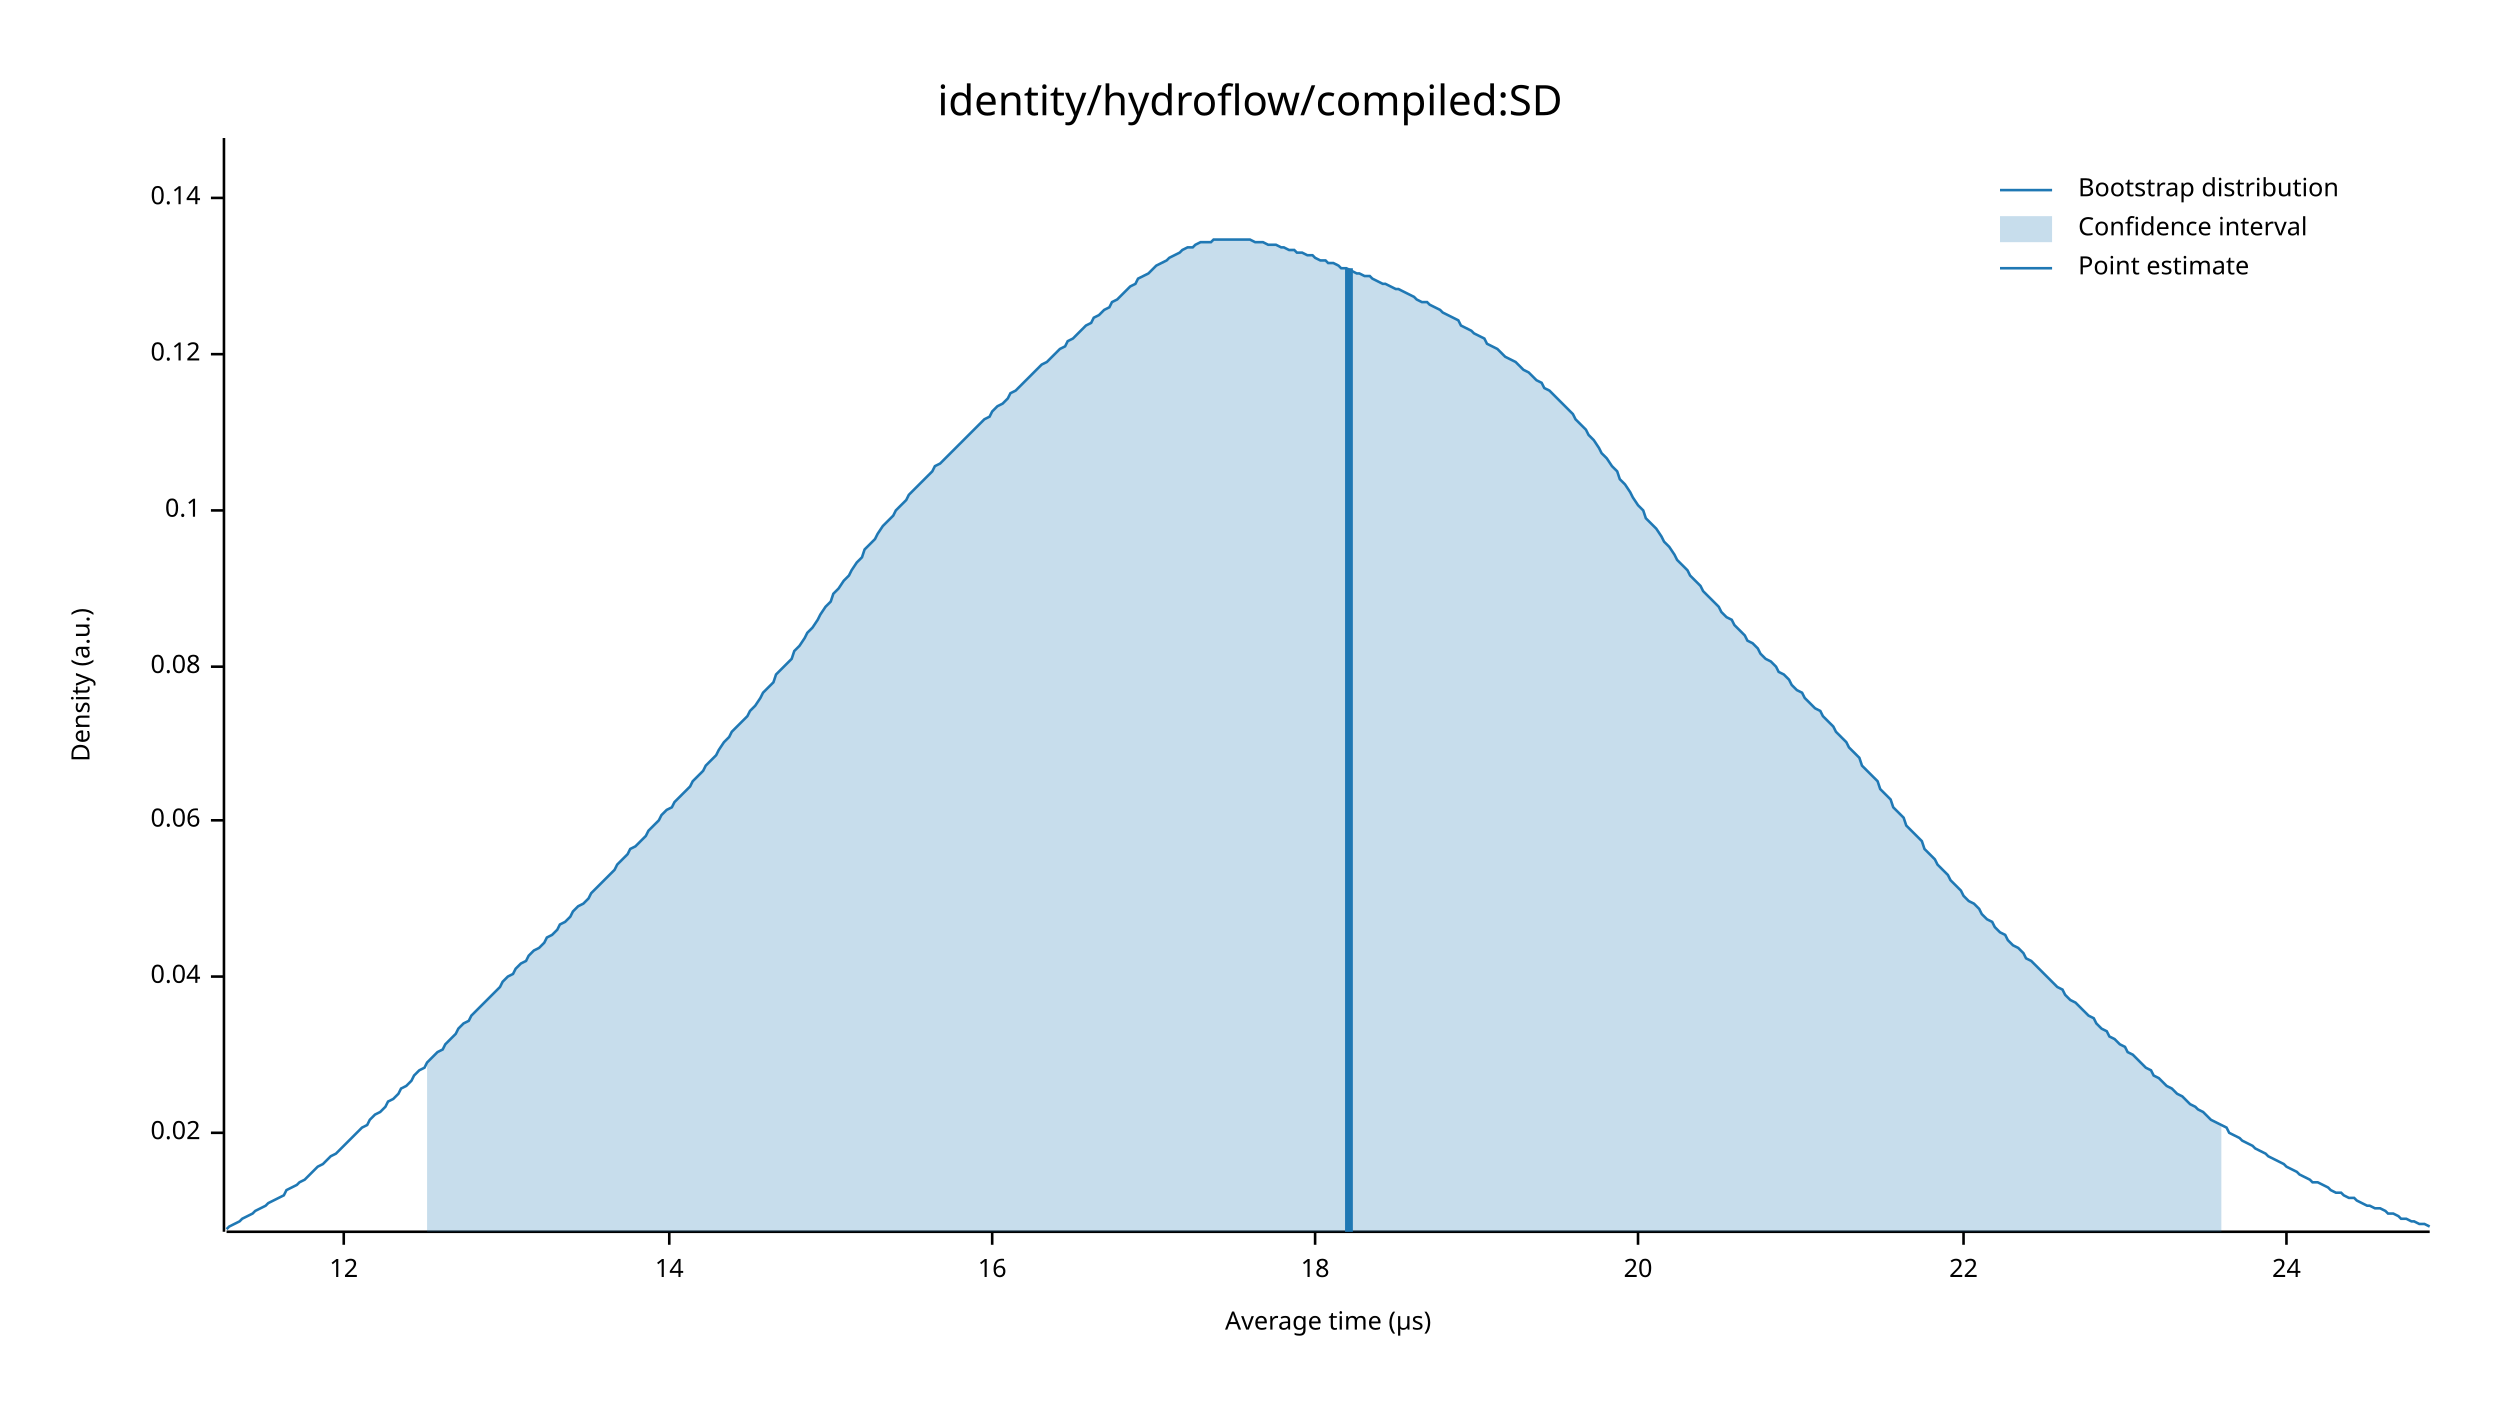
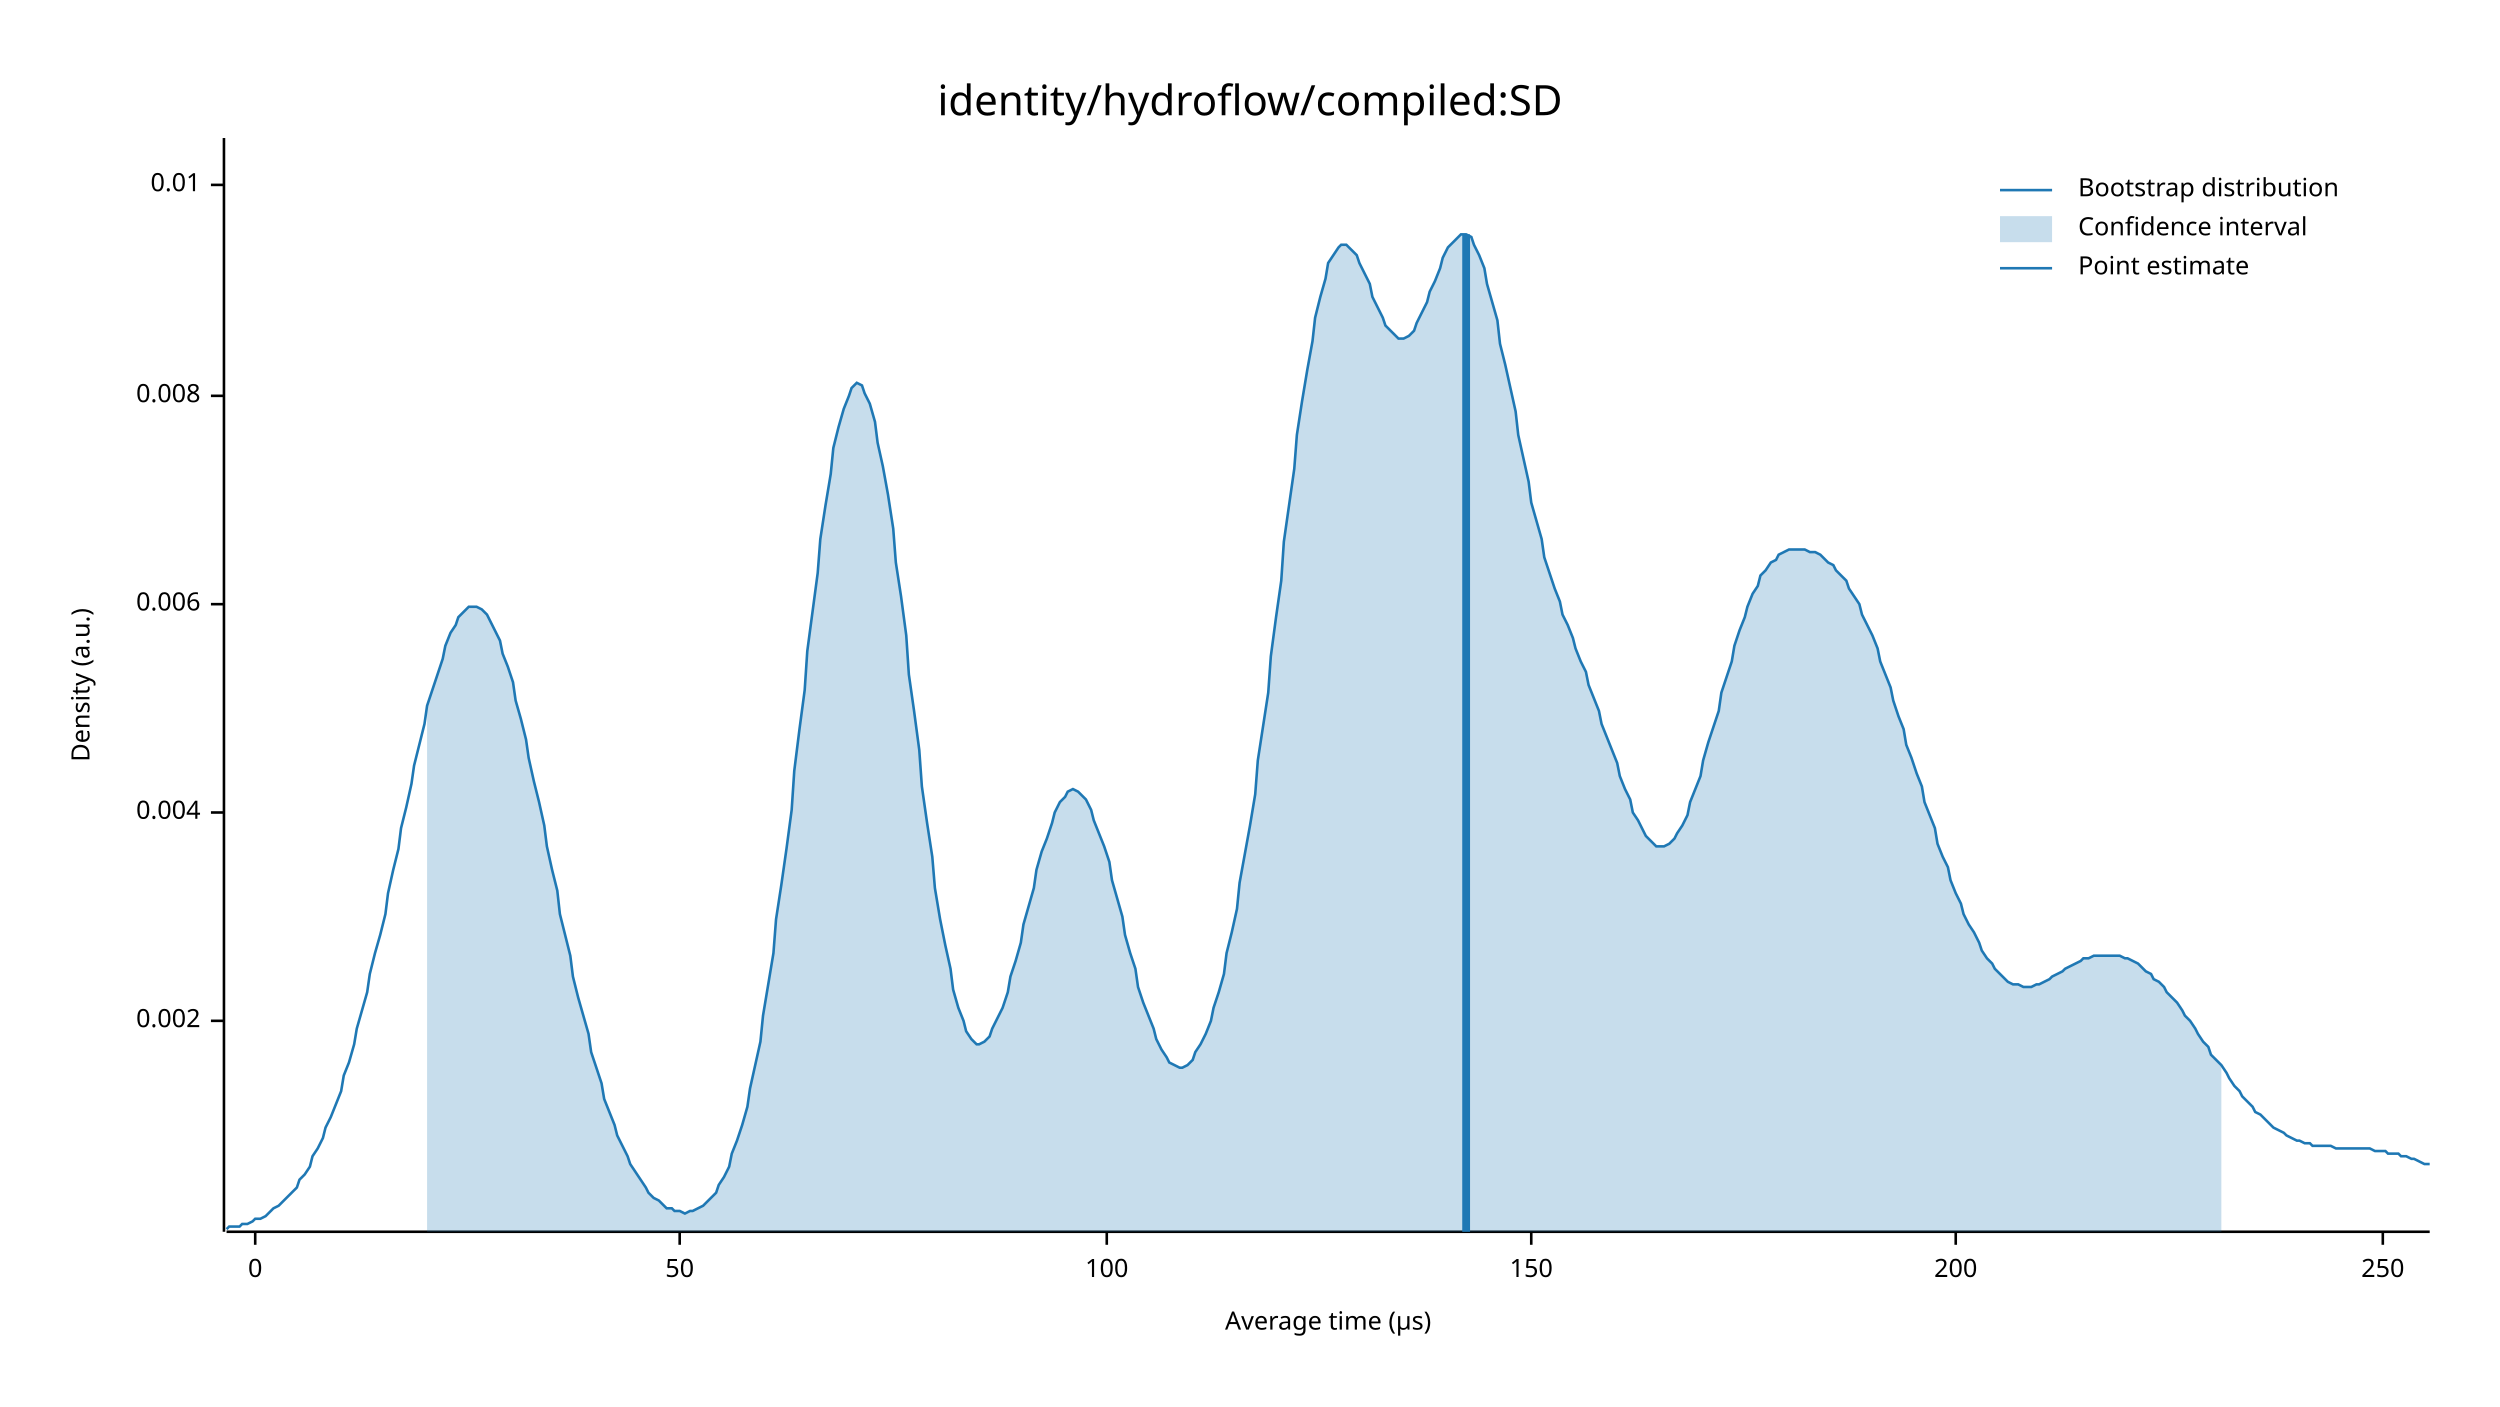
<svg xmlns="http://www.w3.org/2000/svg" width="960" height="540" viewBox="0 0 960 540">
  <text x="480" y="32" dy="0.76em" text-anchor="middle" font-family="sans-serif" font-size="16.129" opacity="1" fill="#000000">
identity/hydroflow/compiled:SD
</text>
  <text x="27" y="263" dy="0.76em" text-anchor="middle" font-family="sans-serif" font-size="9.677" opacity="1" fill="#000000" transform="rotate(270, 27, 263)">
Density (a.u.)
</text>
  <text x="510" y="513" dy="-0.5ex" text-anchor="middle" font-family="sans-serif" font-size="9.677" opacity="1" fill="#000000">
Average time (µs)
</text>
  <polyline fill="none" opacity="1" stroke="#000000" stroke-width="1" points="86,53 86,473 " />
-   <text x="77" y="435" dy="0.5ex" text-anchor="end" font-family="sans-serif" font-size="9.677" opacity="1" fill="#000000">
- 0.02
+   <text x="77" y="392" dy="0.5ex" text-anchor="end" font-family="sans-serif" font-size="9.677" opacity="1" fill="#000000">
+ 0.002
</text>
-   <polyline fill="none" opacity="1" stroke="#000000" stroke-width="1" points="81,435 86,435 " />
-   <text x="77" y="375" dy="0.5ex" text-anchor="end" font-family="sans-serif" font-size="9.677" opacity="1" fill="#000000">
- 0.04
+   <polyline fill="none" opacity="1" stroke="#000000" stroke-width="1" points="81,392 86,392 " />
+   <text x="77" y="312" dy="0.5ex" text-anchor="end" font-family="sans-serif" font-size="9.677" opacity="1" fill="#000000">
+ 0.004
</text>
-   <polyline fill="none" opacity="1" stroke="#000000" stroke-width="1" points="81,375 86,375 " />
-   <text x="77" y="315" dy="0.5ex" text-anchor="end" font-family="sans-serif" font-size="9.677" opacity="1" fill="#000000">
- 0.06
+   <polyline fill="none" opacity="1" stroke="#000000" stroke-width="1" points="81,312 86,312 " />
+   <text x="77" y="232" dy="0.5ex" text-anchor="end" font-family="sans-serif" font-size="9.677" opacity="1" fill="#000000">
+ 0.006
</text>
-   <polyline fill="none" opacity="1" stroke="#000000" stroke-width="1" points="81,315 86,315 " />
-   <text x="77" y="256" dy="0.5ex" text-anchor="end" font-family="sans-serif" font-size="9.677" opacity="1" fill="#000000">
- 0.08
+   <polyline fill="none" opacity="1" stroke="#000000" stroke-width="1" points="81,232 86,232 " />
+   <text x="77" y="152" dy="0.5ex" text-anchor="end" font-family="sans-serif" font-size="9.677" opacity="1" fill="#000000">
+ 0.008
</text>
-   <polyline fill="none" opacity="1" stroke="#000000" stroke-width="1" points="81,256 86,256 " />
-   <text x="77" y="196" dy="0.5ex" text-anchor="end" font-family="sans-serif" font-size="9.677" opacity="1" fill="#000000">
- 0.1
+   <polyline fill="none" opacity="1" stroke="#000000" stroke-width="1" points="81,152 86,152 " />
+   <text x="77" y="71" dy="0.5ex" text-anchor="end" font-family="sans-serif" font-size="9.677" opacity="1" fill="#000000">
+ 0.01
</text>
-   <polyline fill="none" opacity="1" stroke="#000000" stroke-width="1" points="81,196 86,196 " />
-   <text x="77" y="136" dy="0.5ex" text-anchor="end" font-family="sans-serif" font-size="9.677" opacity="1" fill="#000000">
- 0.12
+   <polyline fill="none" opacity="1" stroke="#000000" stroke-width="1" points="81,71 86,71 " />
+   <polyline fill="none" opacity="1" stroke="#000000" stroke-width="1" points="87,473 933,473 " />
+   <text x="98" y="483" dy="0.76em" text-anchor="middle" font-family="sans-serif" font-size="9.677" opacity="1" fill="#000000">
+ 0
</text>
-   <polyline fill="none" opacity="1" stroke="#000000" stroke-width="1" points="81,136 86,136 " />
-   <text x="77" y="76" dy="0.5ex" text-anchor="end" font-family="sans-serif" font-size="9.677" opacity="1" fill="#000000">
- 0.14
+   <polyline fill="none" opacity="1" stroke="#000000" stroke-width="1" points="98,473 98,478 " />
+   <text x="261" y="483" dy="0.76em" text-anchor="middle" font-family="sans-serif" font-size="9.677" opacity="1" fill="#000000">
+ 50
</text>
-   <polyline fill="none" opacity="1" stroke="#000000" stroke-width="1" points="81,76 86,76 " />
-   <polyline fill="none" opacity="1" stroke="#000000" stroke-width="1" points="87,473 933,473 " />
-   <text x="132" y="483" dy="0.76em" text-anchor="middle" font-family="sans-serif" font-size="9.677" opacity="1" fill="#000000">
- 12
+   <polyline fill="none" opacity="1" stroke="#000000" stroke-width="1" points="261,473 261,478 " />
+   <text x="425" y="483" dy="0.76em" text-anchor="middle" font-family="sans-serif" font-size="9.677" opacity="1" fill="#000000">
+ 100
</text>
-   <polyline fill="none" opacity="1" stroke="#000000" stroke-width="1" points="132,473 132,478 " />
-   <text x="257" y="483" dy="0.76em" text-anchor="middle" font-family="sans-serif" font-size="9.677" opacity="1" fill="#000000">
- 14
+   <polyline fill="none" opacity="1" stroke="#000000" stroke-width="1" points="425,473 425,478 " />
+   <text x="588" y="483" dy="0.76em" text-anchor="middle" font-family="sans-serif" font-size="9.677" opacity="1" fill="#000000">
+ 150
</text>
-   <polyline fill="none" opacity="1" stroke="#000000" stroke-width="1" points="257,473 257,478 " />
-   <text x="381" y="483" dy="0.76em" text-anchor="middle" font-family="sans-serif" font-size="9.677" opacity="1" fill="#000000">
- 16
+   <polyline fill="none" opacity="1" stroke="#000000" stroke-width="1" points="588,473 588,478 " />
+   <text x="751" y="483" dy="0.76em" text-anchor="middle" font-family="sans-serif" font-size="9.677" opacity="1" fill="#000000">
+ 200
</text>
-   <polyline fill="none" opacity="1" stroke="#000000" stroke-width="1" points="381,473 381,478 " />
-   <text x="505" y="483" dy="0.76em" text-anchor="middle" font-family="sans-serif" font-size="9.677" opacity="1" fill="#000000">
- 18
+   <polyline fill="none" opacity="1" stroke="#000000" stroke-width="1" points="751,473 751,478 " />
+   <text x="915" y="483" dy="0.76em" text-anchor="middle" font-family="sans-serif" font-size="9.677" opacity="1" fill="#000000">
+ 250
</text>
-   <polyline fill="none" opacity="1" stroke="#000000" stroke-width="1" points="505,473 505,478 " />
-   <text x="629" y="483" dy="0.76em" text-anchor="middle" font-family="sans-serif" font-size="9.677" opacity="1" fill="#000000">
- 20
- </text>
-   <polyline fill="none" opacity="1" stroke="#000000" stroke-width="1" points="629,473 629,478 " />
-   <text x="754" y="483" dy="0.76em" text-anchor="middle" font-family="sans-serif" font-size="9.677" opacity="1" fill="#000000">
- 22
- </text>
-   <polyline fill="none" opacity="1" stroke="#000000" stroke-width="1" points="754,473 754,478 " />
-   <text x="878" y="483" dy="0.76em" text-anchor="middle" font-family="sans-serif" font-size="9.677" opacity="1" fill="#000000">
- 24
- </text>
-   <polyline fill="none" opacity="1" stroke="#000000" stroke-width="1" points="878,473 878,478 " />
-   <polyline fill="none" opacity="1" stroke="#1F78B4" stroke-width="1" points="87,472 88,471 90,470 92,469 93,468 95,467 97,466 98,465 100,464 102,463 103,462 105,461 107,460 109,459 110,457 112,456 114,455 115,454 117,453 119,451 120,450 122,448 124,447 125,446 127,444 129,443 131,441 132,440 134,438 136,436 137,435 139,433 141,432 142,430 144,428 146,427 148,425 149,423 151,422 153,420 154,418 156,417 158,415 159,413 161,411 163,410 164,408 166,406 168,404 170,403 171,401 173,399 175,397 176,395 178,393 180,392 181,390 183,388 185,386 187,384 188,383 190,381 192,379 193,377 195,375 197,374 198,372 200,370 202,369 203,367 205,365 207,364 209,362 210,360 212,359 214,357 215,355 217,354 219,352 220,350 222,348 224,347 226,345 227,343 229,341 231,339 232,338 234,336 236,334 237,332 239,330 241,328 242,326 244,325 246,323 248,321 249,319 251,317 253,315 254,313 256,311 258,310 259,308 261,306 263,304 265,302 266,300 268,298 270,296 271,294 273,292 275,290 276,288 278,285 280,283 281,281 283,279 285,277 287,275 288,273 290,271 292,268 293,266 295,264 297,262 298,259 300,257 302,255 304,253 305,250 307,248 309,245 310,243 312,241 314,238 315,236 317,233 319,231 320,228 322,226 324,223 326,221 327,219 329,216 331,214 332,211 334,209 336,207 337,205 339,202 341,200 343,198 344,196 346,194 348,192 349,190 351,188 353,186 354,185 356,183 358,181 359,179 361,178 363,176 365,174 366,173 368,171 370,169 371,168 373,166 375,164 376,163 378,161 380,160 381,158 383,156 385,155 387,153 388,151 390,150 392,148 393,147 395,145 397,143 398,142 400,140 402,139 404,137 405,136 407,134 409,133 410,131 412,130 414,128 415,127 417,125 419,124 420,122 422,121 424,119 426,118 427,116 429,115 431,113 432,112 434,110 436,109 437,107 439,106 441,105 443,103 444,102 446,101 448,100 449,99 451,98 453,97 454,96 456,95 458,95 459,94 461,93 463,93 465,93 466,92 468,92 470,92 471,92 473,92 475,92 476,92 478,92 480,92 482,93 483,93 485,93 487,94 488,94 490,94 492,95 493,95 495,96 497,96 498,97 500,97 502,98 504,98 505,99 507,100 509,100 510,101 512,101 514,102 515,103 517,103 519,104 521,105 522,105 524,106 526,106 527,107 529,108 531,109 532,109 534,110 536,111 537,111 539,112 541,113 543,114 544,115 546,116 548,116 549,117 551,118 553,119 554,120 556,121 558,122 560,123 561,125 563,126 565,127 566,128 568,129 570,130 571,132 573,133 575,134 576,135 578,137 580,138 582,139 583,140 585,142 587,143 588,144 590,146 592,147 593,149 595,150 597,152 599,154 600,155 602,157 604,159 605,161 607,163 609,165 610,167 612,169 614,172 615,174 617,176 619,179 621,181 622,184 624,186 626,189 627,191 629,194 631,196 632,199 634,201 636,203 638,206 639,208 641,210 643,213 644,215 646,217 648,219 649,221 651,223 653,225 654,227 656,229 658,231 660,233 661,235 663,237 665,238 666,240 668,242 670,244 671,246 673,247 675,249 676,251 678,253 680,254 682,256 683,258 685,259 687,261 688,263 690,265 692,266 693,268 695,270 697,272 699,273 700,275 702,277 704,279 705,281 707,283 709,285 710,287 712,289 714,291 715,294 717,296 719,298 721,300 722,303 724,305 726,307 727,310 729,312 731,314 732,317 734,319 736,321 738,323 739,326 741,328 743,330 744,332 746,334 748,336 749,338 751,340 753,342 754,344 756,346 758,347 760,349 761,351 763,353 765,354 766,356 768,358 770,359 771,361 773,363 775,364 777,366 778,368 780,369 782,371 783,372 785,374 787,376 788,377 790,379 792,380 793,382 795,384 797,385 799,387 800,388 802,390 804,391 805,393 807,395 809,396 810,398 812,399 814,401 816,402 817,404 819,405 821,407 822,408 824,410 826,411 827,413 829,414 831,416 832,417 834,418 836,420 838,421 839,422 841,424 843,425 844,426 846,427 848,429 849,430 851,431 853,432 855,433 856,435 858,436 860,437 861,438 863,439 865,440 866,441 868,442 870,443 871,444 873,445 875,446 877,447 878,448 880,449 882,450 883,451 885,452 887,453 888,454 890,454 892,455 894,456 895,457 897,458 899,458 900,459 902,460 904,460 905,461 907,462 909,463 910,463 912,464 914,464 916,465 917,466 919,466 921,467 922,468 924,468 926,469 927,469 929,470 931,470 933,471 " />
-   <polygon opacity="0.25" fill="#1F78B4" points="164,408 166,406 168,404 170,403 171,401 173,399 175,397 176,395 178,393 180,392 181,390 183,388 185,386 187,384 188,383 190,381 192,379 193,377 195,375 197,374 198,372 200,370 202,369 203,367 205,365 207,364 209,362 210,360 212,359 214,357 215,355 217,354 219,352 220,350 222,348 224,347 226,345 227,343 229,341 231,339 232,338 234,336 236,334 237,332 239,330 241,328 242,326 244,325 246,323 248,321 249,319 251,317 253,315 254,313 256,311 258,310 259,308 261,306 263,304 265,302 266,300 268,298 270,296 271,294 273,292 275,290 276,288 278,285 280,283 281,281 283,279 285,277 287,275 288,273 290,271 292,268 293,266 295,264 297,262 298,259 300,257 302,255 304,253 305,250 307,248 309,245 310,243 312,241 314,238 315,236 317,233 319,231 320,228 322,226 324,223 326,221 327,219 329,216 331,214 332,211 334,209 336,207 337,205 339,202 341,200 343,198 344,196 346,194 348,192 349,190 351,188 353,186 354,185 356,183 358,181 359,179 361,178 363,176 365,174 366,173 368,171 370,169 371,168 373,166 375,164 376,163 378,161 380,160 381,158 383,156 385,155 387,153 388,151 390,150 392,148 393,147 395,145 397,143 398,142 400,140 402,139 404,137 405,136 407,134 409,133 410,131 412,130 414,128 415,127 417,125 419,124 420,122 422,121 424,119 426,118 427,116 429,115 431,113 432,112 434,110 436,109 437,107 439,106 441,105 443,103 444,102 446,101 448,100 449,99 451,98 453,97 454,96 456,95 458,95 459,94 461,93 463,93 465,93 466,92 468,92 470,92 471,92 473,92 475,92 476,92 478,92 480,92 482,93 483,93 485,93 487,94 488,94 490,94 492,95 493,95 495,96 497,96 498,97 500,97 502,98 504,98 505,99 507,100 509,100 510,101 512,101 514,102 515,103 517,103 519,104 521,105 522,105 524,106 526,106 527,107 529,108 531,109 532,109 534,110 536,111 537,111 539,112 541,113 543,114 544,115 546,116 548,116 549,117 551,118 553,119 554,120 556,121 558,122 560,123 561,125 563,126 565,127 566,128 568,129 570,130 571,132 573,133 575,134 576,135 578,137 580,138 582,139 583,140 585,142 587,143 588,144 590,146 592,147 593,149 595,150 597,152 599,154 600,155 602,157 604,159 605,161 607,163 609,165 610,167 612,169 614,172 615,174 617,176 619,179 621,181 622,184 624,186 626,189 627,191 629,194 631,196 632,199 634,201 636,203 638,206 639,208 641,210 643,213 644,215 646,217 648,219 649,221 651,223 653,225 654,227 656,229 658,231 660,233 661,235 663,237 665,238 666,240 668,242 670,244 671,246 673,247 675,249 676,251 678,253 680,254 682,256 683,258 685,259 687,261 688,263 690,265 692,266 693,268 695,270 697,272 699,273 700,275 702,277 704,279 705,281 707,283 709,285 710,287 712,289 714,291 715,294 717,296 719,298 721,300 722,303 724,305 726,307 727,310 729,312 731,314 732,317 734,319 736,321 738,323 739,326 741,328 743,330 744,332 746,334 748,336 749,338 751,340 753,342 754,344 756,346 758,347 760,349 761,351 763,353 765,354 766,356 768,358 770,359 771,361 773,363 775,364 777,366 778,368 780,369 782,371 783,372 785,374 787,376 788,377 790,379 792,380 793,382 795,384 797,385 799,387 800,388 802,390 804,391 805,393 807,395 809,396 810,398 812,399 814,401 816,402 817,404 819,405 821,407 822,408 824,410 826,411 827,413 829,414 831,416 832,417 834,418 836,420 838,421 839,422 841,424 843,425 844,426 846,427 848,429 849,430 851,431 853,432 853,473 164,473 " />
-   <polyline fill="none" opacity="1" stroke="#1F78B4" stroke-width="3" points="518,473 518,103 " />
+   <polyline fill="none" opacity="1" stroke="#000000" stroke-width="1" points="915,473 915,478 " />
+   <polyline fill="none" opacity="1" stroke="#1F78B4" stroke-width="1" points="87,472 88,471 90,471 92,471 93,470 95,470 97,469 98,468 100,468 102,467 103,466 105,464 107,463 109,461 110,460 112,458 114,456 115,453 117,451 119,448 120,444 122,441 124,437 125,433 127,429 129,424 131,419 132,413 134,408 136,401 137,395 139,388 141,381 142,374 144,366 146,359 148,351 149,343 151,334 153,326 154,318 156,310 158,301 159,294 161,286 163,278 164,271 166,265 168,259 170,253 171,248 173,243 175,240 176,237 178,235 180,233 181,233 183,233 185,234 187,236 188,238 190,242 192,246 193,251 195,256 197,262 198,269 200,276 202,284 203,291 205,300 207,308 209,317 210,325 212,334 214,342 215,351 217,359 219,367 220,375 222,383 224,390 226,397 227,404 229,410 231,416 232,422 234,427 236,432 237,436 239,440 241,444 242,447 244,450 246,453 248,456 249,458 251,460 253,461 254,462 256,464 258,464 259,465 261,465 263,466 265,465 266,465 268,464 270,463 271,462 273,460 275,458 276,455 278,452 280,448 281,443 283,438 285,432 287,425 288,418 290,409 292,400 293,390 295,378 297,366 298,353 300,340 302,326 304,311 305,296 307,280 309,265 310,250 312,235 314,220 315,207 317,194 319,182 320,172 322,164 324,157 326,152 327,149 329,147 331,148 332,151 334,155 336,162 337,170 339,179 341,190 343,203 344,216 346,229 348,244 349,259 351,273 353,288 354,302 356,316 358,329 359,341 361,353 363,363 365,372 366,380 368,387 370,392 371,396 373,399 375,401 376,401 378,400 380,398 381,395 383,391 385,387 387,381 388,375 390,369 392,362 393,355 395,348 397,341 398,334 400,327 402,322 404,316 405,312 407,308 409,306 410,304 412,303 414,304 415,305 417,307 419,311 420,315 422,320 424,325 426,331 427,338 429,345 431,352 432,359 434,366 436,372 437,379 439,385 441,390 443,395 444,399 446,403 448,406 449,408 451,409 453,410 454,410 456,409 458,407 459,404 461,401 463,397 465,392 466,387 468,381 470,374 471,366 473,358 475,349 476,339 478,328 480,317 482,305 483,292 485,279 487,266 488,252 490,237 492,223 493,208 495,194 497,180 498,167 500,154 502,142 504,131 505,122 507,114 509,107 510,101 512,98 514,95 515,94 517,94 519,96 521,98 522,101 524,105 526,109 527,114 529,118 531,122 532,125 534,127 536,129 537,130 539,130 541,129 543,127 544,124 546,120 548,116 549,112 551,108 553,103 554,99 556,95 558,93 560,91 561,90 563,90 565,91 566,94 568,98 570,103 571,109 573,116 575,123 576,132 578,140 580,149 582,158 583,167 585,176 587,185 588,193 590,200 592,207 593,214 595,220 597,226 599,231 600,236 602,240 604,245 605,249 607,254 609,258 610,263 612,268 614,273 615,278 617,283 619,288 621,293 622,298 624,303 626,307 627,312 629,315 631,319 632,321 634,323 636,325 638,325 639,325 641,324 643,322 644,320 646,317 648,313 649,308 651,303 653,298 654,292 656,285 658,279 660,273 661,266 663,260 665,254 666,248 668,242 670,237 671,233 673,228 675,225 676,221 678,219 680,216 682,215 683,213 685,212 687,211 688,211 690,211 692,211 693,211 695,212 697,212 699,213 700,214 702,216 704,217 705,219 707,221 709,223 710,226 712,229 714,232 715,236 717,240 719,244 721,249 722,254 724,259 726,264 727,269 729,275 731,280 732,286 734,291 736,297 738,302 739,308 741,313 743,318 744,324 746,329 748,333 749,338 751,343 753,347 754,351 756,355 758,358 760,362 761,365 763,368 765,370 766,372 768,374 770,376 771,377 773,378 775,378 777,379 778,379 780,379 782,378 783,378 785,377 787,376 788,375 790,374 792,373 793,372 795,371 797,370 799,369 800,368 802,368 804,367 805,367 807,367 809,367 810,367 812,367 814,367 816,368 817,368 819,369 821,370 822,371 824,373 826,374 827,376 829,377 831,379 832,381 834,383 836,385 838,388 839,390 841,392 843,395 844,397 846,400 848,402 849,405 851,407 853,409 855,412 856,414 858,417 860,419 861,421 863,423 865,425 866,427 868,428 870,430 871,431 873,433 875,434 877,435 878,436 880,437 882,438 883,438 885,439 887,439 888,440 890,440 892,440 894,440 895,440 897,441 899,441 900,441 902,441 904,441 905,441 907,441 909,441 910,441 912,442 914,442 916,442 917,443 919,443 921,443 922,444 924,444 926,445 927,445 929,446 931,447 933,447 " />
+   <polygon opacity="0.25" fill="#1F78B4" points="164,271 166,265 168,259 170,253 171,248 173,243 175,240 176,237 178,235 180,233 181,233 183,233 185,234 187,236 188,238 190,242 192,246 193,251 195,256 197,262 198,269 200,276 202,284 203,291 205,300 207,308 209,317 210,325 212,334 214,342 215,351 217,359 219,367 220,375 222,383 224,390 226,397 227,404 229,410 231,416 232,422 234,427 236,432 237,436 239,440 241,444 242,447 244,450 246,453 248,456 249,458 251,460 253,461 254,462 256,464 258,464 259,465 261,465 263,466 265,465 266,465 268,464 270,463 271,462 273,460 275,458 276,455 278,452 280,448 281,443 283,438 285,432 287,425 288,418 290,409 292,400 293,390 295,378 297,366 298,353 300,340 302,326 304,311 305,296 307,280 309,265 310,250 312,235 314,220 315,207 317,194 319,182 320,172 322,164 324,157 326,152 327,149 329,147 331,148 332,151 334,155 336,162 337,170 339,179 341,190 343,203 344,216 346,229 348,244 349,259 351,273 353,288 354,302 356,316 358,329 359,341 361,353 363,363 365,372 366,380 368,387 370,392 371,396 373,399 375,401 376,401 378,400 380,398 381,395 383,391 385,387 387,381 388,375 390,369 392,362 393,355 395,348 397,341 398,334 400,327 402,322 404,316 405,312 407,308 409,306 410,304 412,303 414,304 415,305 417,307 419,311 420,315 422,320 424,325 426,331 427,338 429,345 431,352 432,359 434,366 436,372 437,379 439,385 441,390 443,395 444,399 446,403 448,406 449,408 451,409 453,410 454,410 456,409 458,407 459,404 461,401 463,397 465,392 466,387 468,381 470,374 471,366 473,358 475,349 476,339 478,328 480,317 482,305 483,292 485,279 487,266 488,252 490,237 492,223 493,208 495,194 497,180 498,167 500,154 502,142 504,131 505,122 507,114 509,107 510,101 512,98 514,95 515,94 517,94 519,96 521,98 522,101 524,105 526,109 527,114 529,118 531,122 532,125 534,127 536,129 537,130 539,130 541,129 543,127 544,124 546,120 548,116 549,112 551,108 553,103 554,99 556,95 558,93 560,91 561,90 563,90 565,91 566,94 568,98 570,103 571,109 573,116 575,123 576,132 578,140 580,149 582,158 583,167 585,176 587,185 588,193 590,200 592,207 593,214 595,220 597,226 599,231 600,236 602,240 604,245 605,249 607,254 609,258 610,263 612,268 614,273 615,278 617,283 619,288 621,293 622,298 624,303 626,307 627,312 629,315 631,319 632,321 634,323 636,325 638,325 639,325 641,324 643,322 644,320 646,317 648,313 649,308 651,303 653,298 654,292 656,285 658,279 660,273 661,266 663,260 665,254 666,248 668,242 670,237 671,233 673,228 675,225 676,221 678,219 680,216 682,215 683,213 685,212 687,211 688,211 690,211 692,211 693,211 695,212 697,212 699,213 700,214 702,216 704,217 705,219 707,221 709,223 710,226 712,229 714,232 715,236 717,240 719,244 721,249 722,254 724,259 726,264 727,269 729,275 731,280 732,286 734,291 736,297 738,302 739,308 741,313 743,318 744,324 746,329 748,333 749,338 751,343 753,347 754,351 756,355 758,358 760,362 761,365 763,368 765,370 766,372 768,374 770,376 771,377 773,378 775,378 777,379 778,379 780,379 782,378 783,378 785,377 787,376 788,375 790,374 792,373 793,372 795,371 797,370 799,369 800,368 802,368 804,367 805,367 807,367 809,367 810,367 812,367 814,367 816,368 817,368 819,369 821,370 822,371 824,373 826,374 827,376 829,377 831,379 832,381 834,383 836,385 838,388 839,390 841,392 843,395 844,397 846,400 848,402 849,405 851,407 853,409 853,473 164,473 " />
+   <polyline fill="none" opacity="1" stroke="#1F78B4" stroke-width="3" points="563,473 563,90 " />
  <text x="798" y="68" dy="0.76em" text-anchor="start" font-family="sans-serif" font-size="9.677" opacity="1" fill="#000000">
Bootstrap distribution
</text>
  <text x="798" y="83" dy="0.76em" text-anchor="start" font-family="sans-serif" font-size="9.677" opacity="1" fill="#000000">
Confidence interval
</text>
  <text x="798" y="98" dy="0.76em" text-anchor="start" font-family="sans-serif" font-size="9.677" opacity="1" fill="#000000">
Point estimate
</text>
  <polyline fill="none" opacity="1" stroke="#1F78B4" stroke-width="1" points="768,73 788,73 " />
  <rect x="768" y="83" width="20" height="10" opacity="0.25" fill="#1F78B4" stroke="none" />
  <polyline fill="none" opacity="1" stroke="#1F78B4" stroke-width="1" points="768,103 788,103 " />
</svg>
